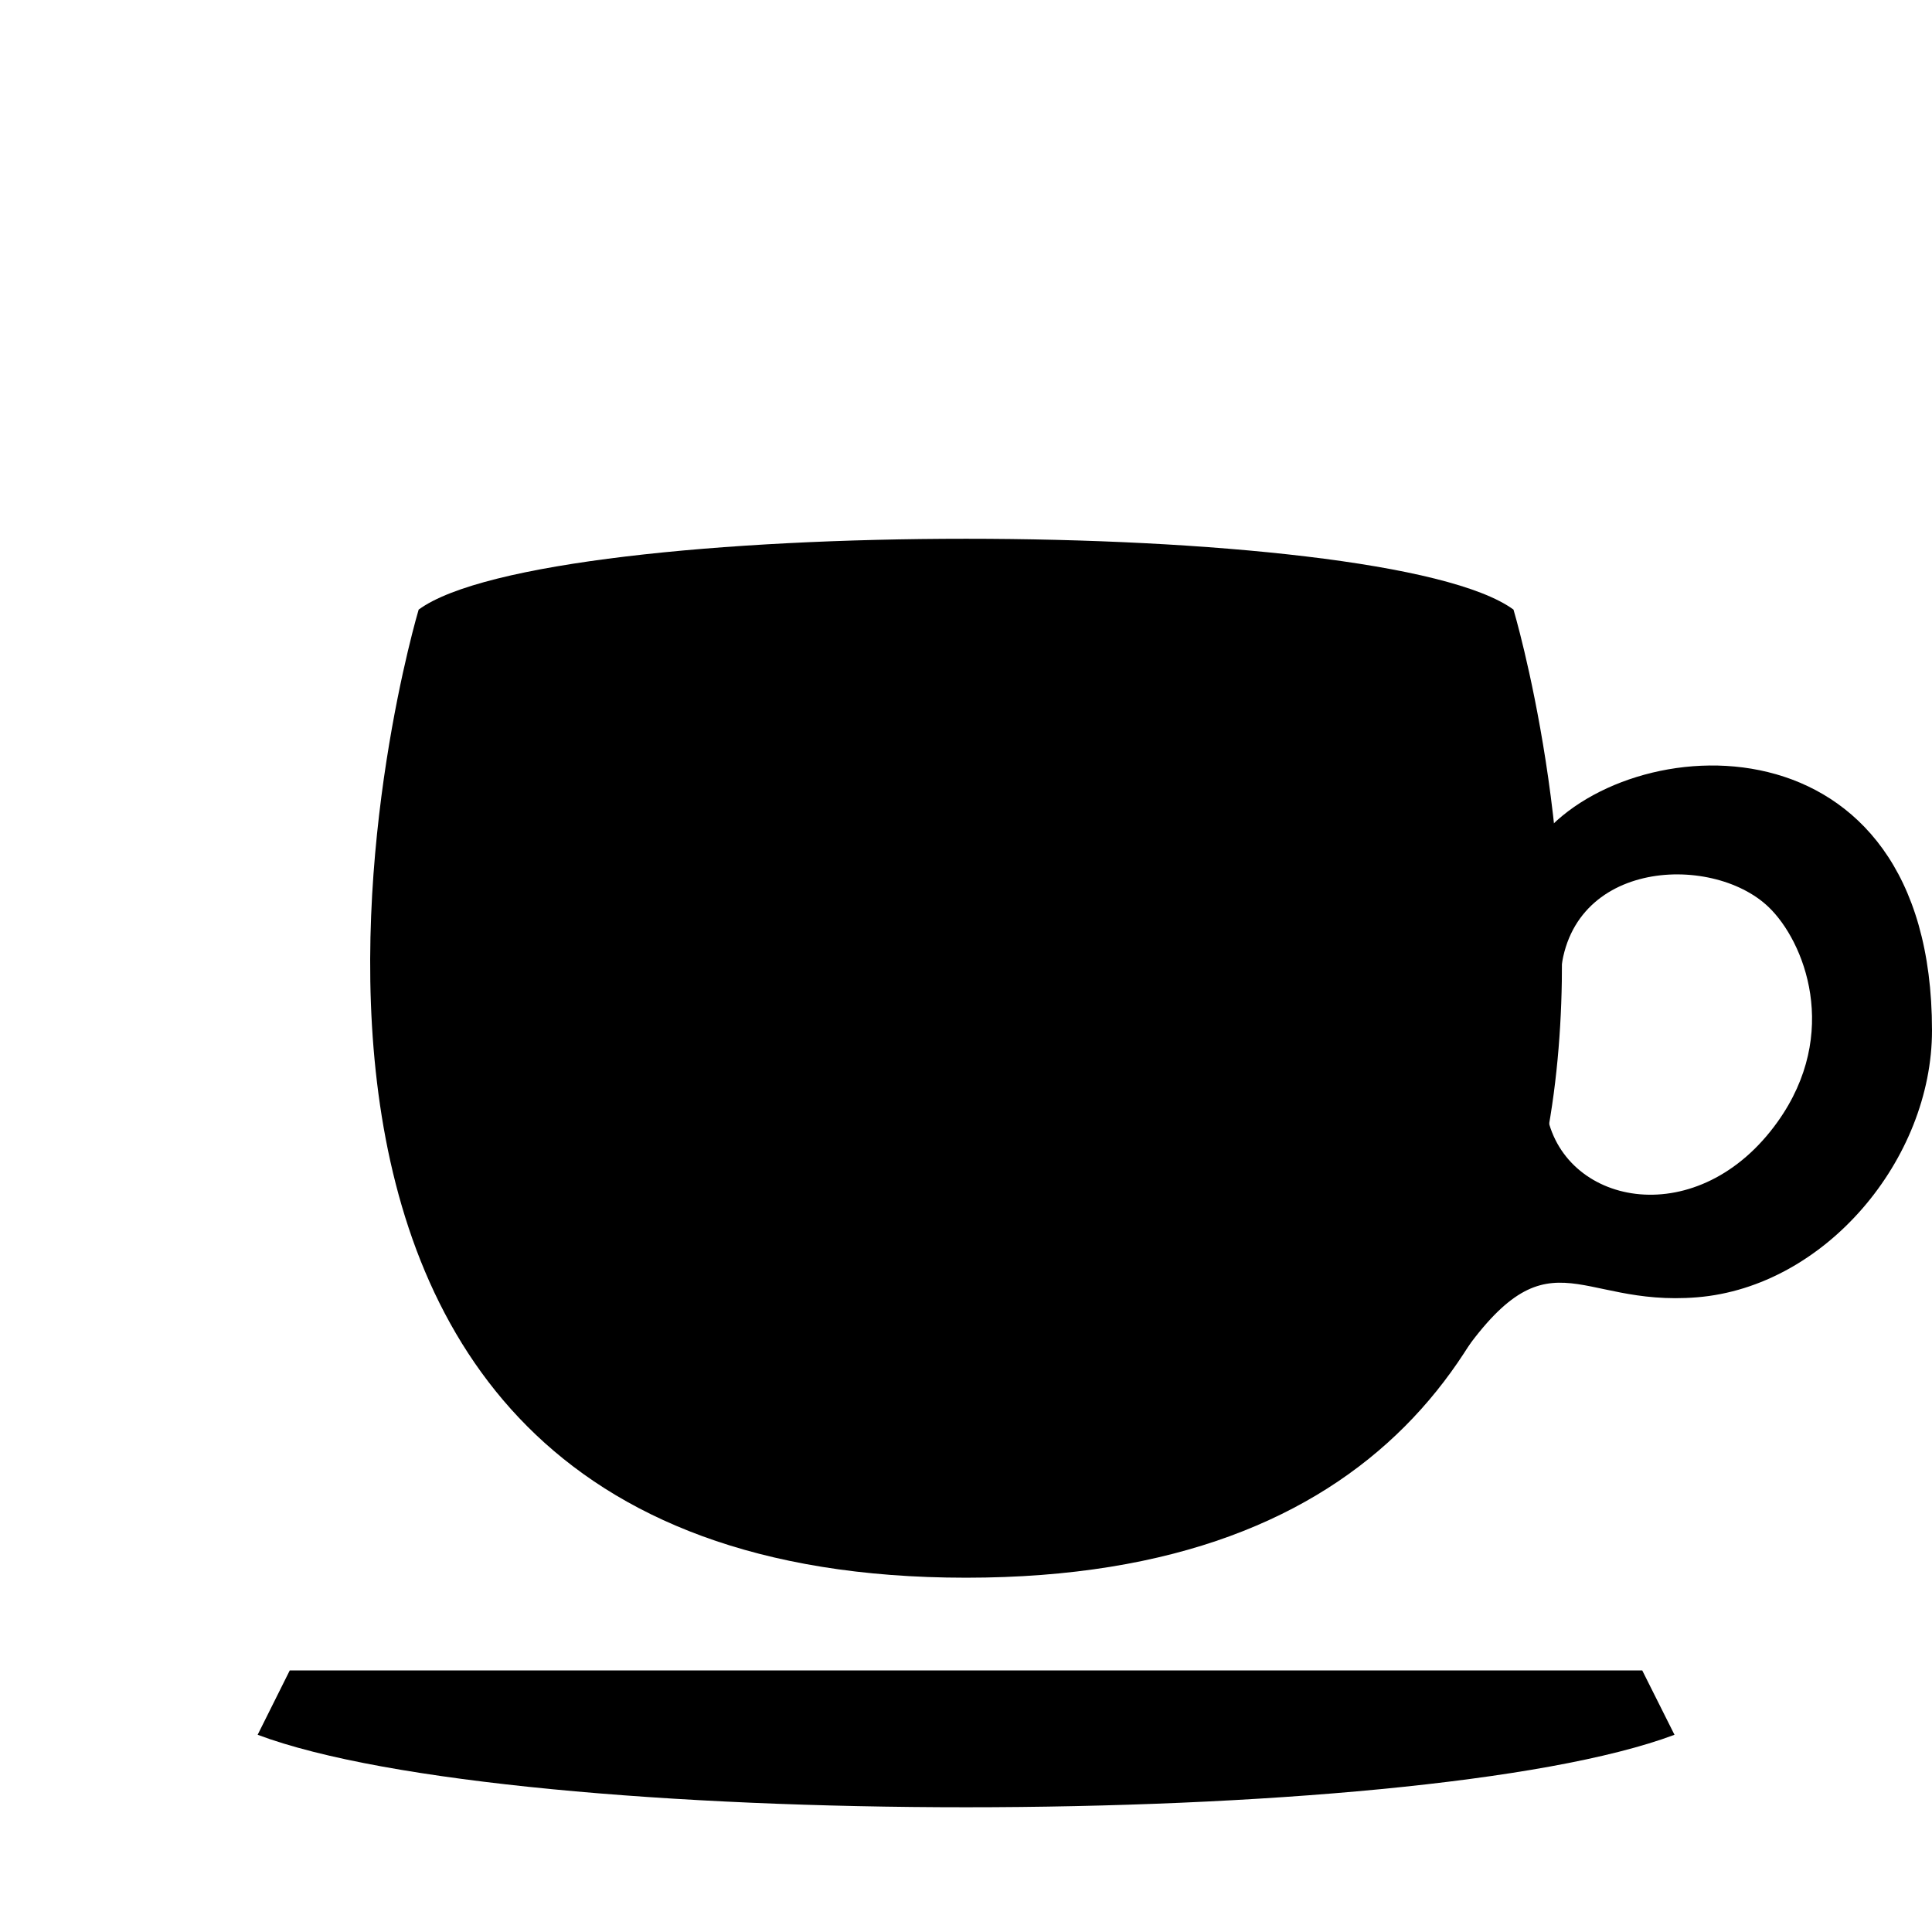
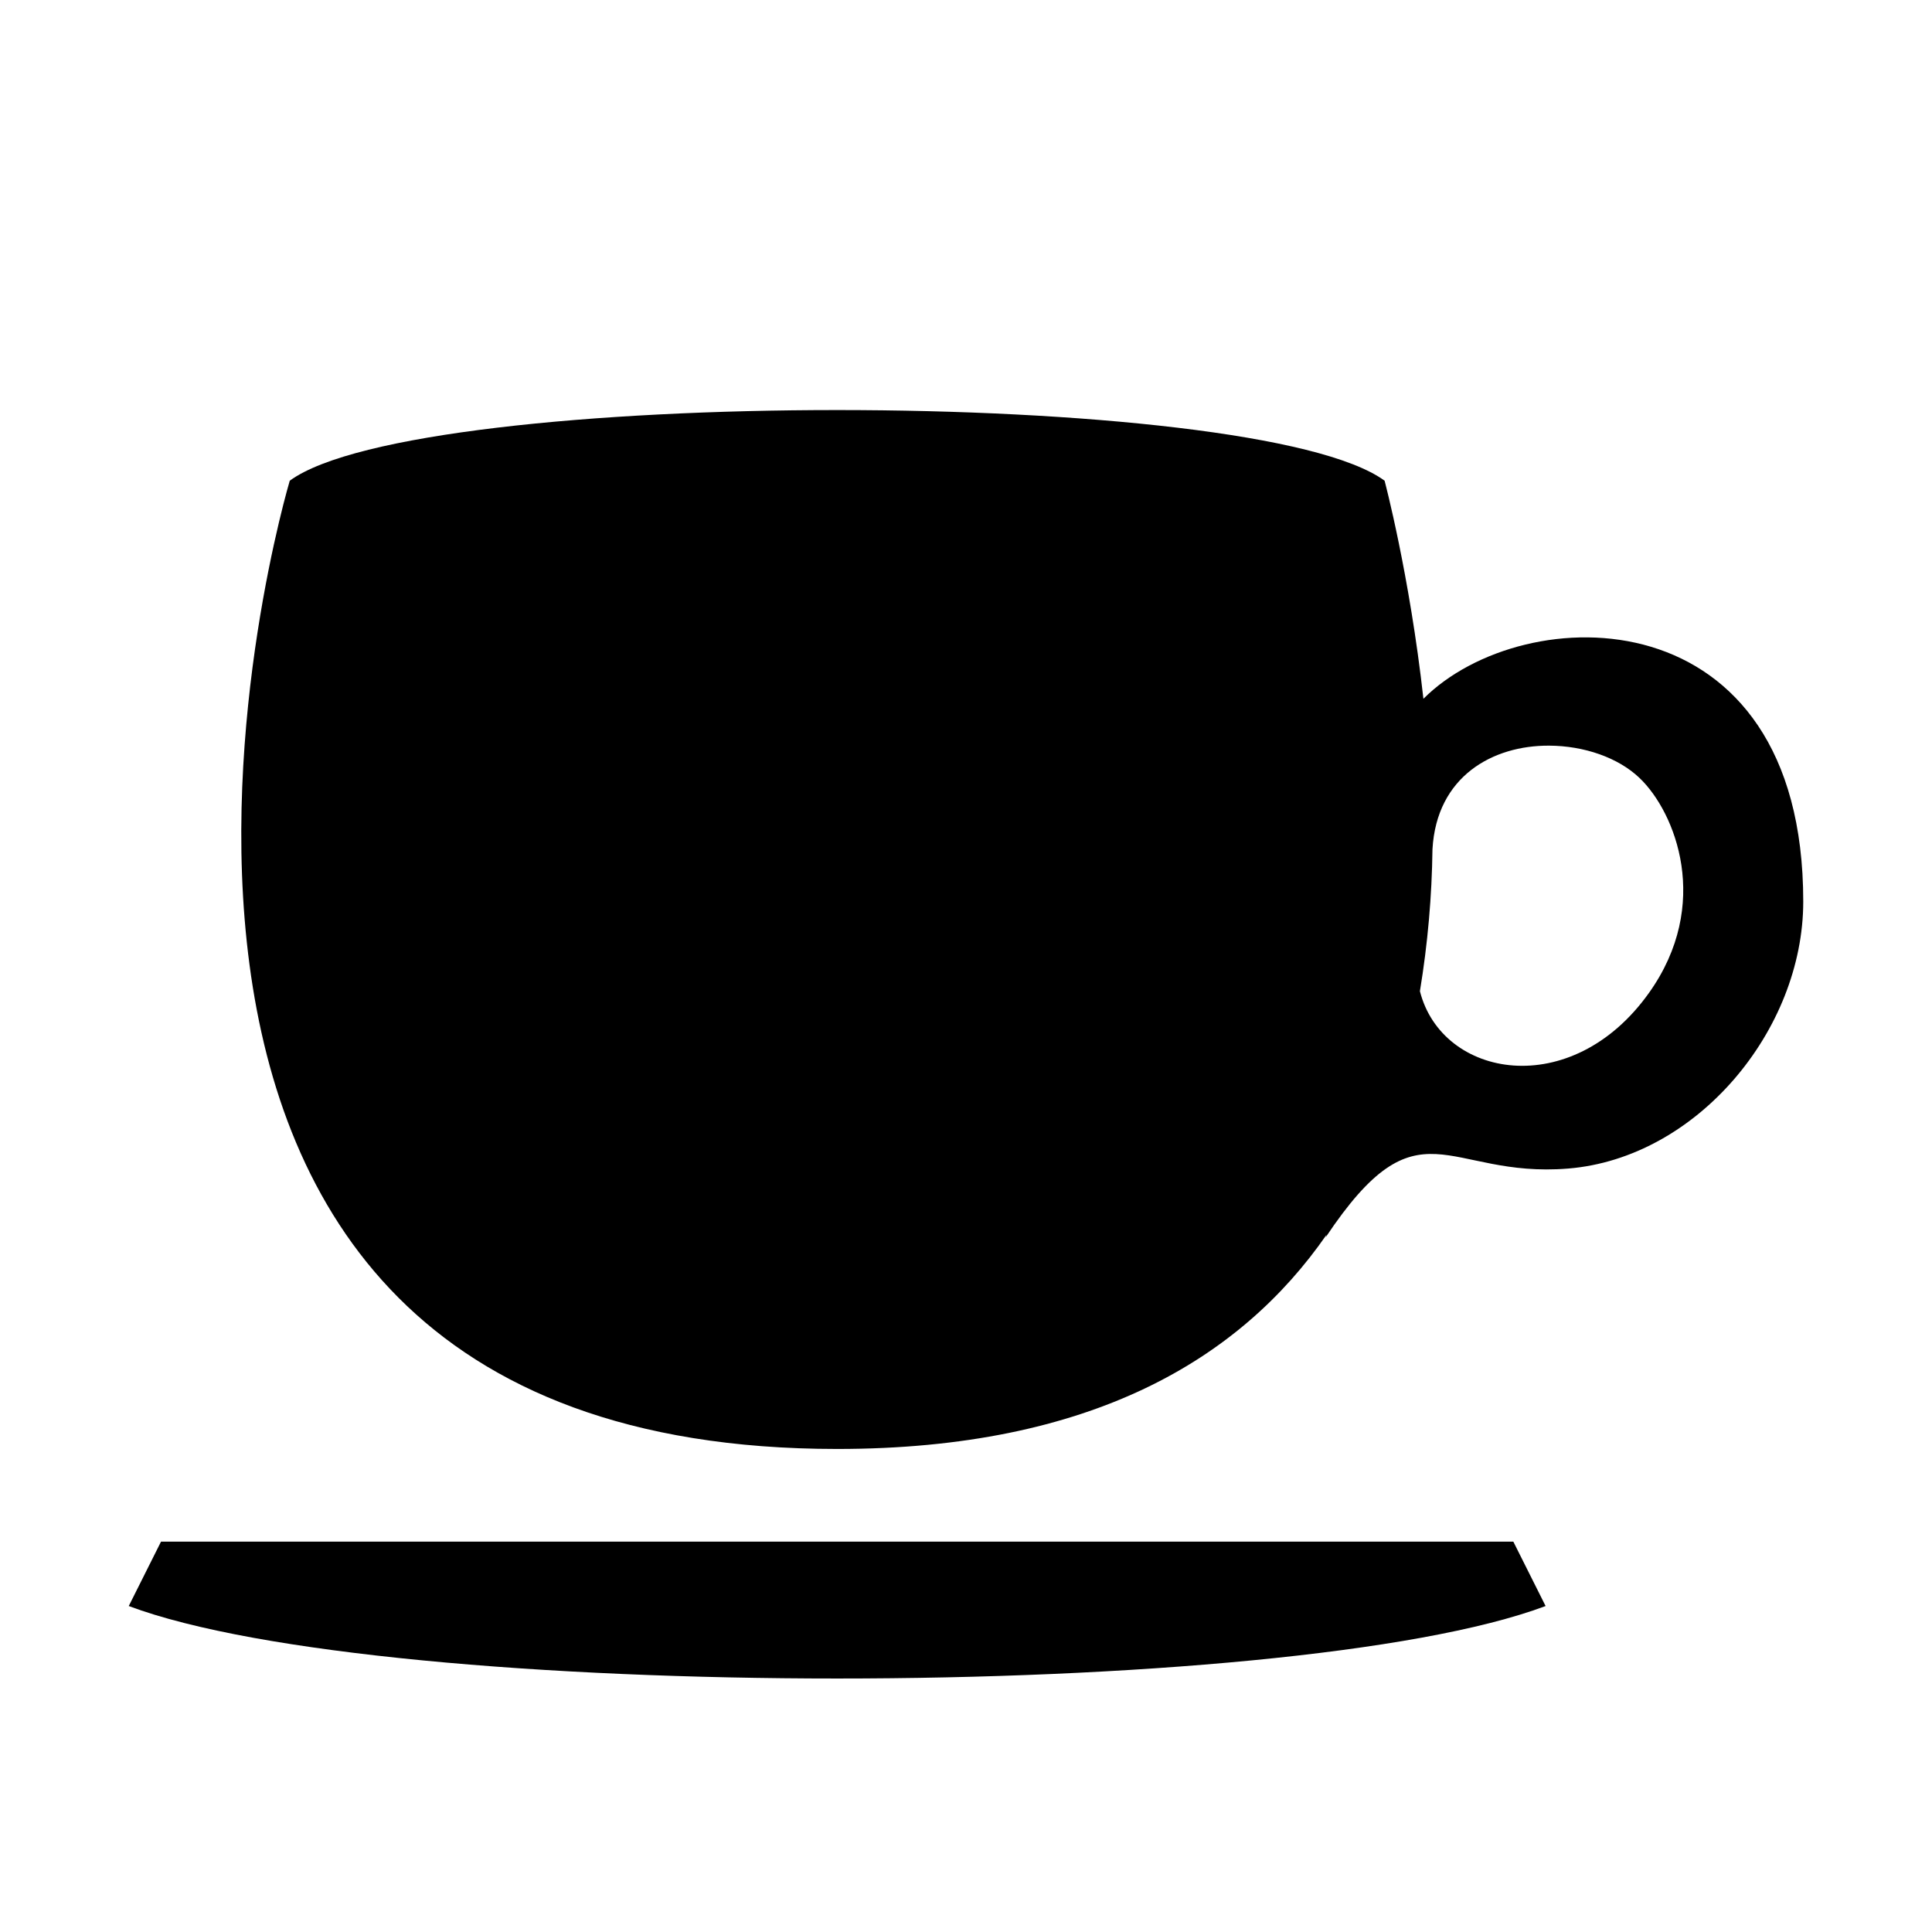
<svg xmlns="http://www.w3.org/2000/svg" version="1.1" width="15" height="15" id="svg4619" viewBox="0 0 13.235 13.235">
  <defs id="defs4621" />
-   <path style="fill:#000000;fill-rule:evenodd;stroke:none;stroke-width:1px;stroke-linecap:butt;stroke-linejoin:miter;stroke-opacity:1" d="m 10.368,4.176 c 0,0 1.985,6.632 -3.75,6.632 -5.735,0 -3.75,-6.632 -3.75,-6.632 0.882,-0.647 6.618,-0.647 7.5,0 z" id="path9873" />
-   <path style="fill:#000000;fill-rule:evenodd;stroke:none;stroke-width:1px;stroke-linecap:butt;stroke-linejoin:miter;stroke-opacity:1" d="m 1.985,11.443 9.265,0 0.221,0.441 c -1.765,0.662 -7.941,0.662 -9.706,0 z" id="path9940" />
-   <path style="fill:#000000;fill-rule:evenodd;stroke:none;stroke-width:1px;stroke-linecap:butt;stroke-linejoin:miter;stroke-opacity:1" d="m 10.537,5.758 c 0.6,-0.779 2.698,-0.905 2.698,1.301 0,0.882 -0.73,1.756 -1.609,1.828 -0.841,0.069 -1.02,-0.49 -1.662,0.47 L 10.599,7.646 c 0.13,0.621 1.04,0.794 1.579,0.038 0.432,-0.606 0.183,-1.236 -0.063,-1.471 -0.393,-0.376 -1.413,-0.324 -1.427,0.524 z" id="path9946" />
+   <path style="fill:#000000;fill-rule:evenodd;stroke:none;stroke-width:1px;stroke-linecap:butt;stroke-linejoin:miter;stroke-opacity:1" d="m 5.735,2.809 c -1.654,-10e-8 -3.309,0.161 -3.75,0.484 0,0 -1.985,6.633 3.75,6.633 1.741,0 2.762,-0.616 3.352,-1.467 l -0.005,0.016 C 9.723,7.515 9.902,8.074 10.743,8.005 11.623,7.933 12.353,7.059 12.353,6.176 12.353,4.064 10.44,4.097 9.751,4.787 9.656,3.935 9.485,3.293 9.485,3.293 9.044,2.97 7.39,2.809 5.735,2.809 Z m 4.877,2.299 c 0.238,0.001 0.473,0.081 0.62,0.222 0.246,0.235 0.496,0.866 0.064,1.472 C 10.765,7.547 9.878,7.387 9.727,6.79 9.781,6.463 9.809,6.137 9.813,5.818 9.841,5.317 10.227,5.106 10.612,5.108 Z M 1.103,10.561 0.882,11.002 c 1.765,0.662 7.941,0.662 9.706,0 l -0.221,-0.441 -9.265,0 z" id="path9873" />
</svg>
